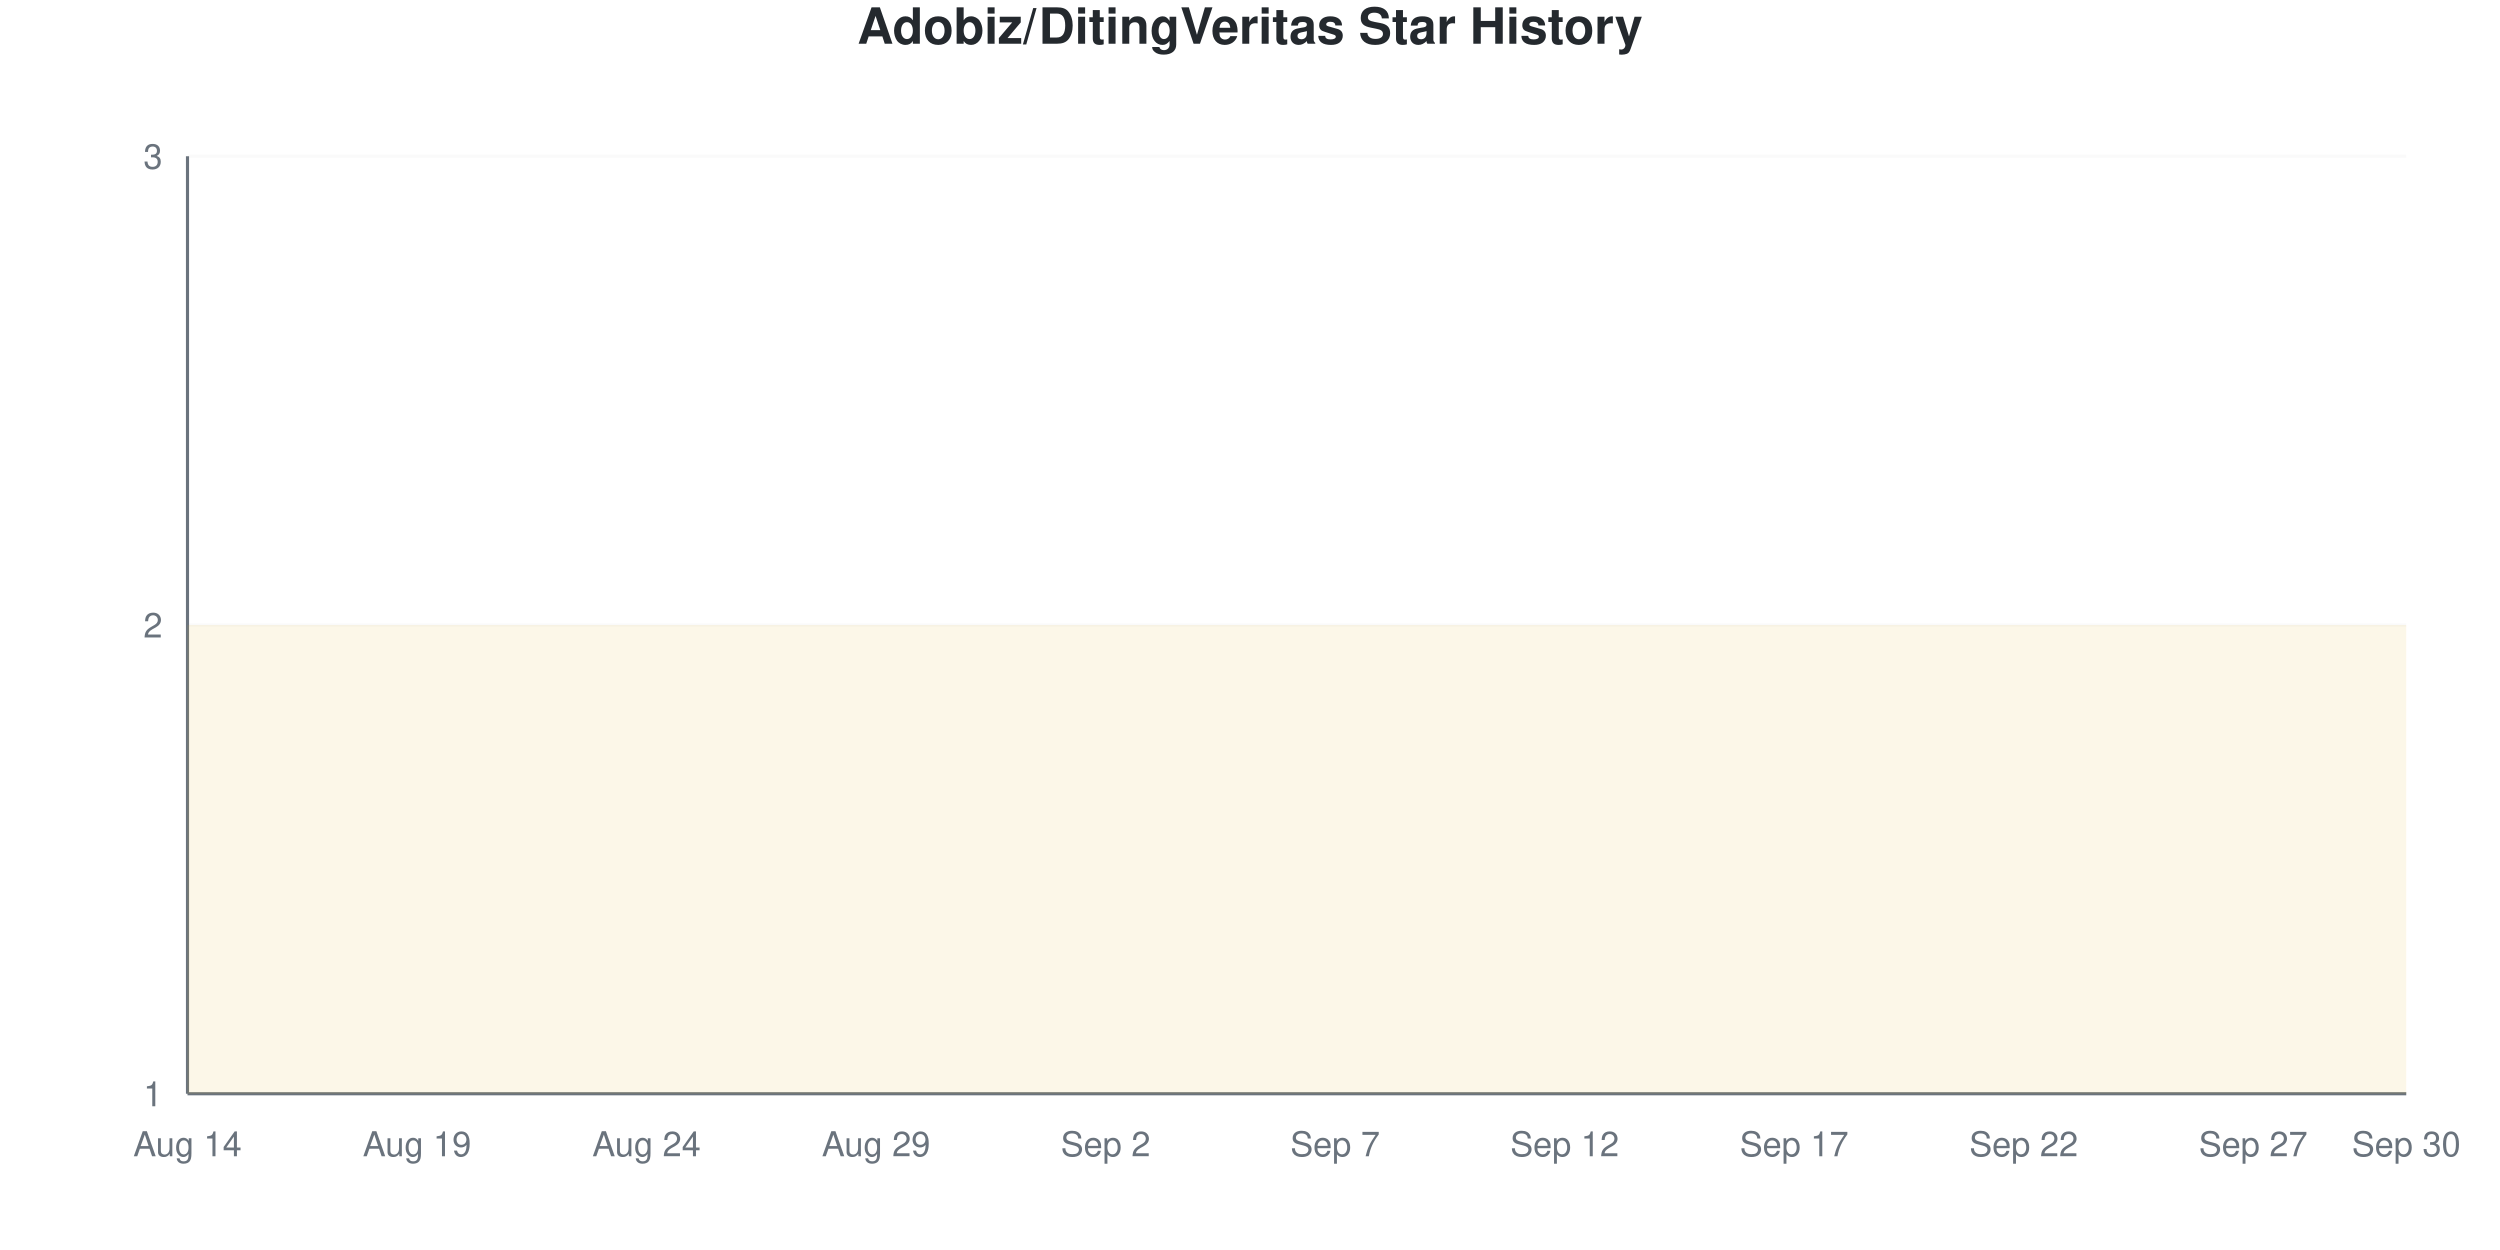
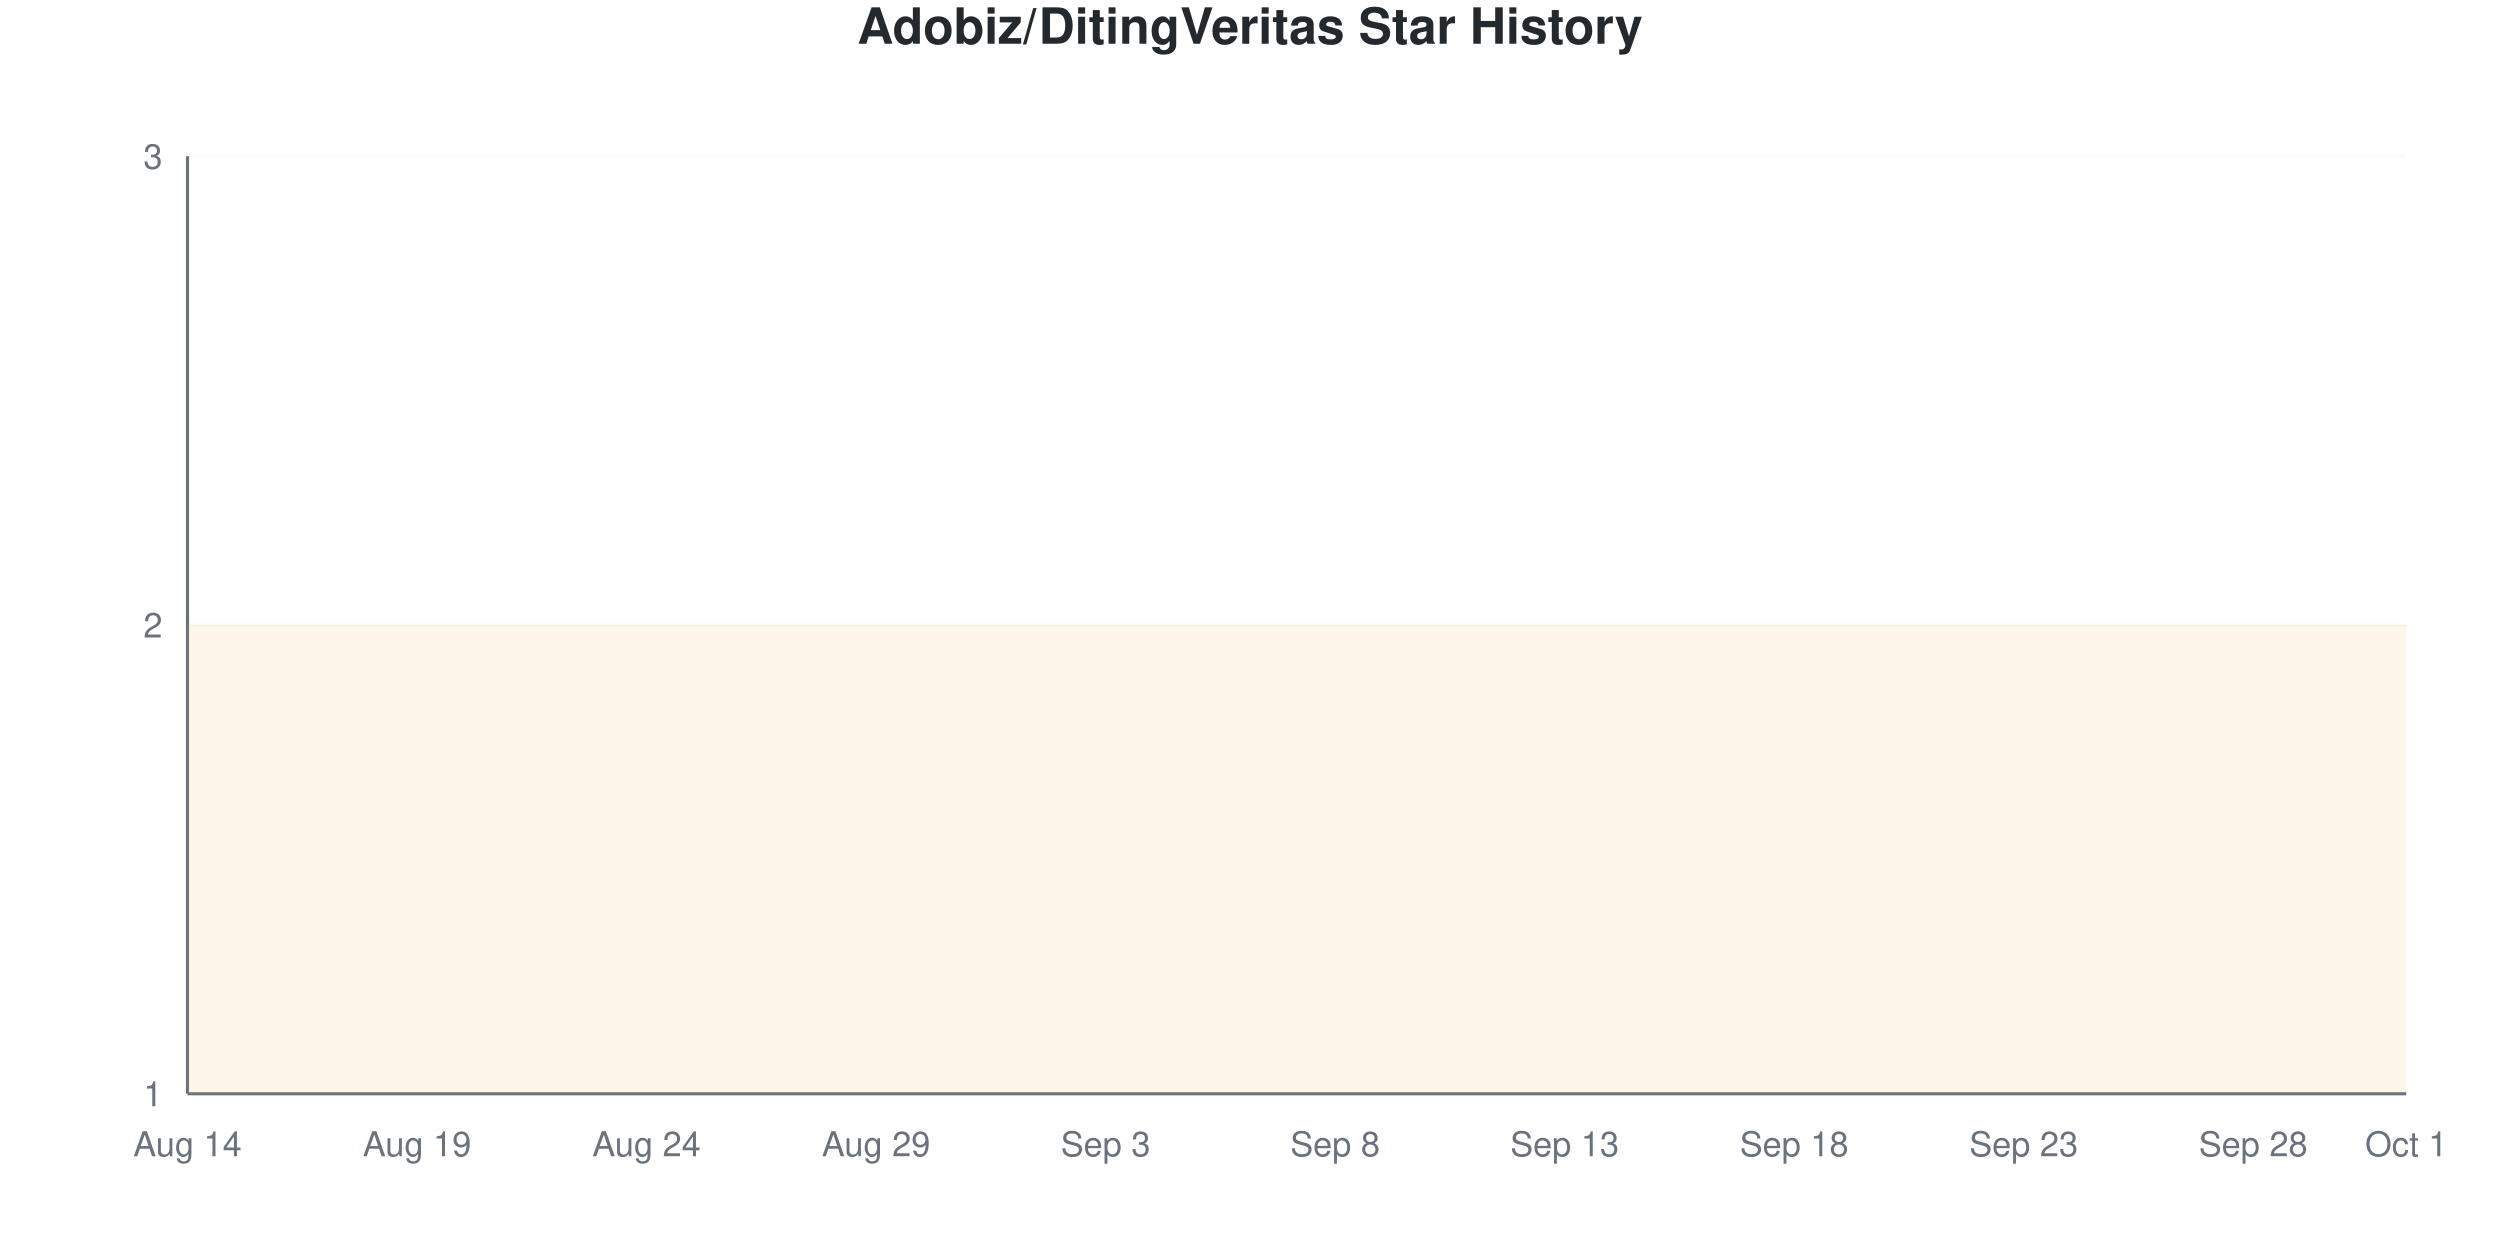
<svg xmlns="http://www.w3.org/2000/svg" viewBox="0 0 800 400" width="800" height="400">
  <style>
    @keyframes drawLine {
      to { stroke-dashoffset: 0; }
    }
    @keyframes fadeInPoint {
      from { opacity: 0; }
      to { opacity: 1; }
    }
    .data-line-0 {
      stroke-dasharray: 1290;
      stroke-dashoffset: 1290;
      animation: drawLine 2s ease-out forwards;
    }
    .data-point {
      opacity: 0;
      animation: fadeInPoint 0.5s ease-out forwards;
    }
    .chart-bg { fill: #fff; }
    .chart-text { fill: #24292e; }
    .chart-muted { fill: #6a737d; }
    .chart-grid { stroke: #eee; }
    .chart-axis { stroke: #6a737d; }
    @media (prefers-color-scheme: dark) {
      .chart-bg { fill: #0d1117; }
      .chart-text { fill: #e6edf3; }
      .chart-muted { fill: #8b949e; }
      .chart-grid { stroke: #21262d; }
      .chart-axis { stroke: #8b949e; }
    }
  </style>
  <rect width="800" height="400" class="chart-bg" />
  <text x="400" y="14" text-anchor="middle" class="chart-text" font-size="16" font-weight="bold" font-family="-apple-system, BlinkMacSystemFont, 'Segoe UI', Helvetica, Arial, sans-serif">Adobiz/DitingVeritas Star History</text>
  <g class="grid">
    <line x1="60" y1="350" x2="770" y2="350" class="chart-grid" stroke-opacity="0.3" />
    <text x="52" y="354" text-anchor="end" class="chart-muted" font-size="11" font-family="-apple-system, BlinkMacSystemFont, 'Segoe UI', Helvetica, Arial, sans-serif">1</text>
    <line x1="60" y1="200" x2="770" y2="200" class="chart-grid" stroke-opacity="0.3" />
    <text x="52" y="204" text-anchor="end" class="chart-muted" font-size="11" font-family="-apple-system, BlinkMacSystemFont, 'Segoe UI', Helvetica, Arial, sans-serif">2</text>
    <line x1="60" y1="50" x2="770" y2="50" class="chart-grid" stroke-opacity="0.3" />
    <text x="52" y="54" text-anchor="end" class="chart-muted" font-size="11" font-family="-apple-system, BlinkMacSystemFont, 'Segoe UI', Helvetica, Arial, sans-serif">3</text>
  </g>
  <g class="milestones">
    
  </g>
  <g class="x-axis">
    <text x="60" y="370" text-anchor="middle" class="chart-muted" font-size="11" font-family="-apple-system, BlinkMacSystemFont, 'Segoe UI', Helvetica, Arial, sans-serif">Aug 14</text>
    <text x="133.448" y="370" text-anchor="middle" class="chart-muted" font-size="11" font-family="-apple-system, BlinkMacSystemFont, 'Segoe UI', Helvetica, Arial, sans-serif">Aug 19</text>
    <text x="206.897" y="370" text-anchor="middle" class="chart-muted" font-size="11" font-family="-apple-system, BlinkMacSystemFont, 'Segoe UI', Helvetica, Arial, sans-serif">Aug 24</text>
    <text x="280.345" y="370" text-anchor="middle" class="chart-muted" font-size="11" font-family="-apple-system, BlinkMacSystemFont, 'Segoe UI', Helvetica, Arial, sans-serif">Aug 29</text>
-     <text x="353.793" y="370" text-anchor="middle" class="chart-muted" font-size="11" font-family="-apple-system, BlinkMacSystemFont, 'Segoe UI', Helvetica, Arial, sans-serif">Sep 2</text>
-     <text x="427.241" y="370" text-anchor="middle" class="chart-muted" font-size="11" font-family="-apple-system, BlinkMacSystemFont, 'Segoe UI', Helvetica, Arial, sans-serif">Sep 7</text>
-     <text x="500.69" y="370" text-anchor="middle" class="chart-muted" font-size="11" font-family="-apple-system, BlinkMacSystemFont, 'Segoe UI', Helvetica, Arial, sans-serif">Sep 12</text>
-     <text x="574.138" y="370" text-anchor="middle" class="chart-muted" font-size="11" font-family="-apple-system, BlinkMacSystemFont, 'Segoe UI', Helvetica, Arial, sans-serif">Sep 17</text>
-     <text x="647.586" y="370" text-anchor="middle" class="chart-muted" font-size="11" font-family="-apple-system, BlinkMacSystemFont, 'Segoe UI', Helvetica, Arial, sans-serif">Sep 22</text>
-     <text x="721.034" y="370" text-anchor="middle" class="chart-muted" font-size="11" font-family="-apple-system, BlinkMacSystemFont, 'Segoe UI', Helvetica, Arial, sans-serif">Sep 27</text>
-     <text x="770" y="370" text-anchor="middle" class="chart-muted" font-size="11" font-family="-apple-system, BlinkMacSystemFont, 'Segoe UI', Helvetica, Arial, sans-serif">Sep 30</text>
+     <text x="353.793" y="370" text-anchor="middle" class="chart-muted" font-size="11" font-family="-apple-system, BlinkMacSystemFont, 'Segoe UI', Helvetica, Arial, sans-serif">Sep 3</text>
+     <text x="427.241" y="370" text-anchor="middle" class="chart-muted" font-size="11" font-family="-apple-system, BlinkMacSystemFont, 'Segoe UI', Helvetica, Arial, sans-serif">Sep 8</text>
+     <text x="500.69" y="370" text-anchor="middle" class="chart-muted" font-size="11" font-family="-apple-system, BlinkMacSystemFont, 'Segoe UI', Helvetica, Arial, sans-serif">Sep 13</text>
+     <text x="574.138" y="370" text-anchor="middle" class="chart-muted" font-size="11" font-family="-apple-system, BlinkMacSystemFont, 'Segoe UI', Helvetica, Arial, sans-serif">Sep 18</text>
+     <text x="647.586" y="370" text-anchor="middle" class="chart-muted" font-size="11" font-family="-apple-system, BlinkMacSystemFont, 'Segoe UI', Helvetica, Arial, sans-serif">Sep 23</text>
+     <text x="721.034" y="370" text-anchor="middle" class="chart-muted" font-size="11" font-family="-apple-system, BlinkMacSystemFont, 'Segoe UI', Helvetica, Arial, sans-serif">Sep 28</text>
+     <text x="770" y="370" text-anchor="middle" class="chart-muted" font-size="11" font-family="-apple-system, BlinkMacSystemFont, 'Segoe UI', Helvetica, Arial, sans-serif">Oct 1</text>
  </g>
  <line x1="60" y1="50" x2="60" y2="350" class="chart-axis" stroke-width="1" />
  <line x1="60" y1="350" x2="770" y2="350" class="chart-axis" stroke-width="1" />
  <path d="M60,350 L60,200 C68.161,200 76.322,200 84.483,200 C92.644,200 100.805,200 108.966,200 C117.126,200 125.287,200 133.448,200 C141.609,200 149.77,200 157.931,200 C166.092,200 174.253,200 182.414,200 C190.575,200 198.736,200 206.897,200 C215.057,200 223.218,200 231.379,200 C239.54,200 247.701,200 255.862,200 C264.023,200 272.184,200 280.345,200 C288.506,200 296.667,200 304.828,200 C312.989,200 321.149,200 329.31,200 C337.471,200 345.632,200 353.793,200 C361.954,200 370.115,200 378.276,200 C386.437,200 394.598,200 402.759,200 C410.92,200 419.08,200 427.241,200 C435.402,200 443.563,200 451.724,200 C459.885,200 468.046,200 476.207,200 C484.368,200 492.529,200 500.69,200 C508.851,200 517.011,200 525.172,200 C533.333,200 541.494,200 549.655,200 C557.816,200 565.977,200 574.138,200 C582.299,200 590.46,200 598.621,200 C606.782,200 614.943,200 623.103,200 C631.264,200 639.425,200 647.586,200 C655.747,200 663.908,200 672.069,200 C680.23,200 688.391,200 696.552,200 C704.713,200 712.874,200 721.034,200 C729.195,200 737.356,200 745.517,200 C753.678,200 761.839,200 770,200 L770,350 L60,350 Z" fill="#dfb317" fill-opacity="0.1" />
  <path d="M60,350 L60,200 C68.161,200 76.322,200 84.483,200 C92.644,200 100.805,200 108.966,200 C117.126,200 125.287,200 133.448,200 C141.609,200 149.77,200 157.931,200 C166.092,200 174.253,200 182.414,200 C190.575,200 198.736,200 206.897,200 C215.057,200 223.218,200 231.379,200 C239.54,200 247.701,200 255.862,200 C264.023,200 272.184,200 280.345,200 C288.506,200 296.667,200 304.828,200 C312.989,200 321.149,200 329.31,200 C337.471,200 345.632,200 353.793,200 C361.954,200 370.115,200 378.276,200 C386.437,200 394.598,200 402.759,200 C410.92,200 419.08,200 427.241,200 C435.402,200 443.563,200 451.724,200 C459.885,200 468.046,200 476.207,200 C484.368,200 492.529,200 500.69,200 C508.851,200 517.011,200 525.172,200 C533.333,200 541.494,200 549.655,200 C557.816,200 565.977,200 574.138,200 C582.299,200 590.46,200 598.621,200 C606.782,200 614.943,200 623.103,200 C631.264,200 639.425,200 647.586,200 C655.747,200 663.908,200 672.069,200 C680.23,200 688.391,200 696.552,200 C704.713,200 712.874,200 721.034,200 C729.195,200 737.356,200 745.517,200 C753.678,200 761.839,200 770,200" fill="none" stroke="#dfb317" stroke-width="2.5" class="data-line-0" />
  <g class="points">
    <circle cx="60" cy="200" r="4" fill="#dfb317" class="data-point" style="animation-delay: 1.50s" />
    <circle cx="84.483" cy="200" r="4" fill="#dfb317" class="data-point" style="animation-delay: 1.55s" />
    <circle cx="108.966" cy="200" r="4" fill="#dfb317" class="data-point" style="animation-delay: 1.60s" />
    <circle cx="133.448" cy="200" r="4" fill="#dfb317" class="data-point" style="animation-delay: 1.65s" />
    <circle cx="157.931" cy="200" r="4" fill="#dfb317" class="data-point" style="animation-delay: 1.70s" />
    <circle cx="182.414" cy="200" r="4" fill="#dfb317" class="data-point" style="animation-delay: 1.75s" />
    <circle cx="206.897" cy="200" r="4" fill="#dfb317" class="data-point" style="animation-delay: 1.80s" />
    <circle cx="231.379" cy="200" r="4" fill="#dfb317" class="data-point" style="animation-delay: 1.85s" />
    <circle cx="255.862" cy="200" r="4" fill="#dfb317" class="data-point" style="animation-delay: 1.90s" />
    <circle cx="280.345" cy="200" r="4" fill="#dfb317" class="data-point" style="animation-delay: 1.95s" />
    <circle cx="304.828" cy="200" r="4" fill="#dfb317" class="data-point" style="animation-delay: 2.00s" />
    <circle cx="329.31" cy="200" r="4" fill="#dfb317" class="data-point" style="animation-delay: 2.05s" />
    <circle cx="353.793" cy="200" r="4" fill="#dfb317" class="data-point" style="animation-delay: 2.10s" />
    <circle cx="378.276" cy="200" r="4" fill="#dfb317" class="data-point" style="animation-delay: 2.15s" />
    <circle cx="402.759" cy="200" r="4" fill="#dfb317" class="data-point" style="animation-delay: 2.20s" />
    <circle cx="427.241" cy="200" r="4" fill="#dfb317" class="data-point" style="animation-delay: 2.25s" />
    <circle cx="451.724" cy="200" r="4" fill="#dfb317" class="data-point" style="animation-delay: 2.30s" />
    <circle cx="476.207" cy="200" r="4" fill="#dfb317" class="data-point" style="animation-delay: 2.35s" />
    <circle cx="500.69" cy="200" r="4" fill="#dfb317" class="data-point" style="animation-delay: 2.40s" />
    <circle cx="525.172" cy="200" r="4" fill="#dfb317" class="data-point" style="animation-delay: 2.45s" />
    <circle cx="549.655" cy="200" r="4" fill="#dfb317" class="data-point" style="animation-delay: 2.50s" />
    <circle cx="574.138" cy="200" r="4" fill="#dfb317" class="data-point" style="animation-delay: 2.55s" />
    <circle cx="598.621" cy="200" r="4" fill="#dfb317" class="data-point" style="animation-delay: 2.60s" />
    <circle cx="623.103" cy="200" r="4" fill="#dfb317" class="data-point" style="animation-delay: 2.65s" />
    <circle cx="647.586" cy="200" r="4" fill="#dfb317" class="data-point" style="animation-delay: 2.70s" />
    <circle cx="672.069" cy="200" r="4" fill="#dfb317" class="data-point" style="animation-delay: 2.75s" />
    <circle cx="696.552" cy="200" r="4" fill="#dfb317" class="data-point" style="animation-delay: 2.80s" />
    <circle cx="721.034" cy="200" r="4" fill="#dfb317" class="data-point" style="animation-delay: 2.85s" />
    <circle cx="745.517" cy="200" r="4" fill="#dfb317" class="data-point" style="animation-delay: 2.90s" />
    <circle cx="770" cy="200" r="4" fill="#dfb317" class="data-point" style="animation-delay: 2.95s" />
  </g>
</svg>
